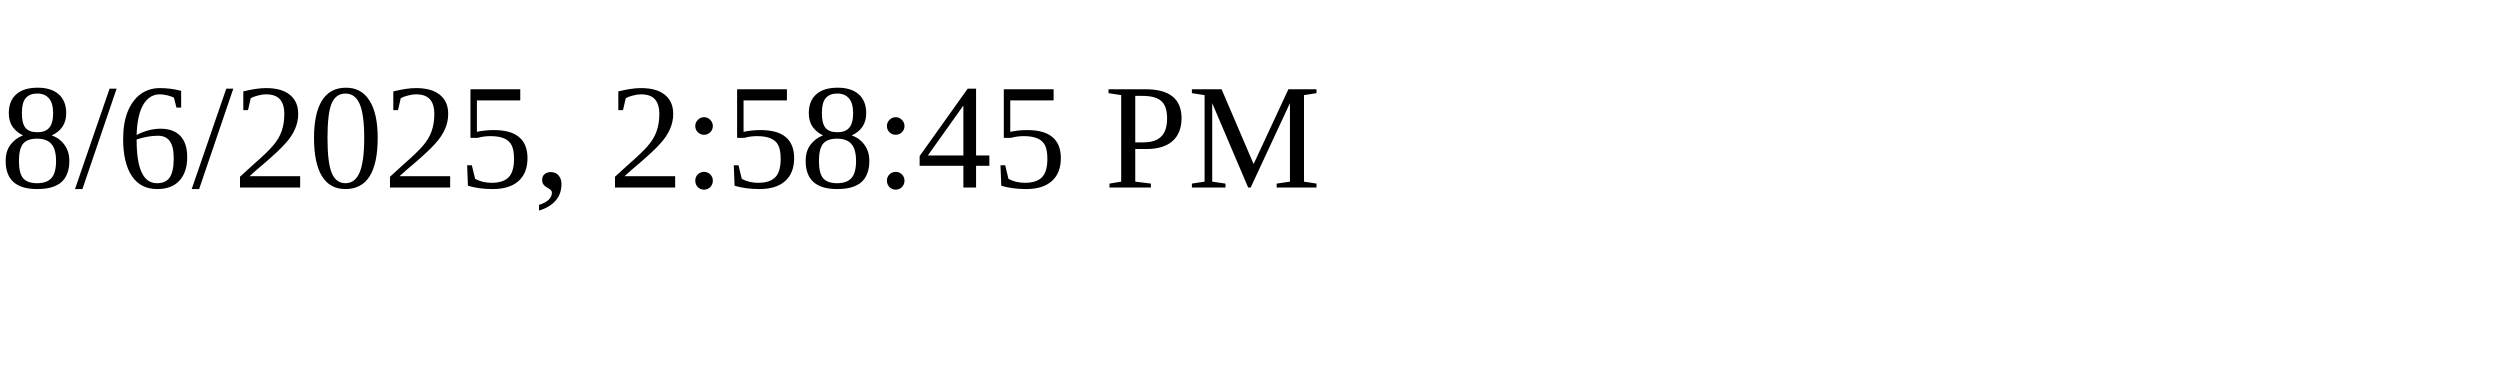
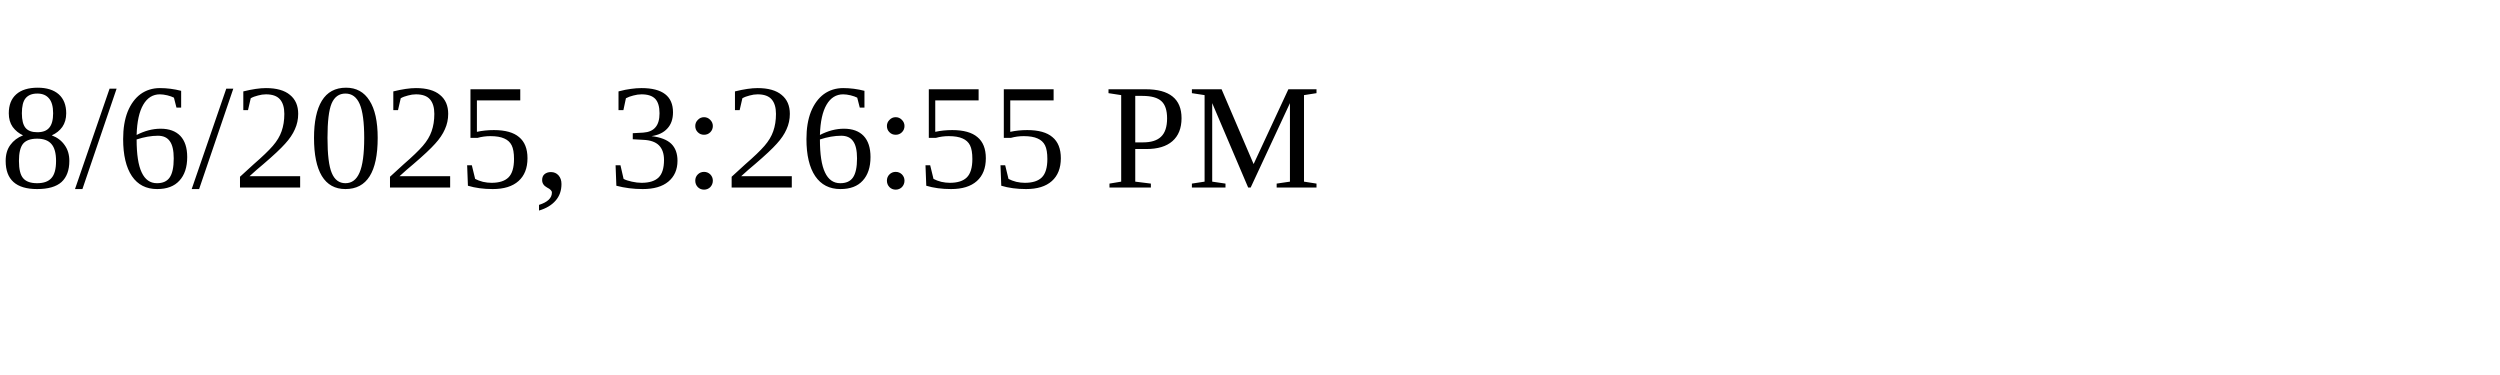
<svg xmlns="http://www.w3.org/2000/svg" height="30" width="200">
-   <text x="0" y="15">8/6/2025, 2:58:45 PM</text>
+   <text x="0" y="15">8/6/2025, 3:26:55 PM</text>
</svg>
